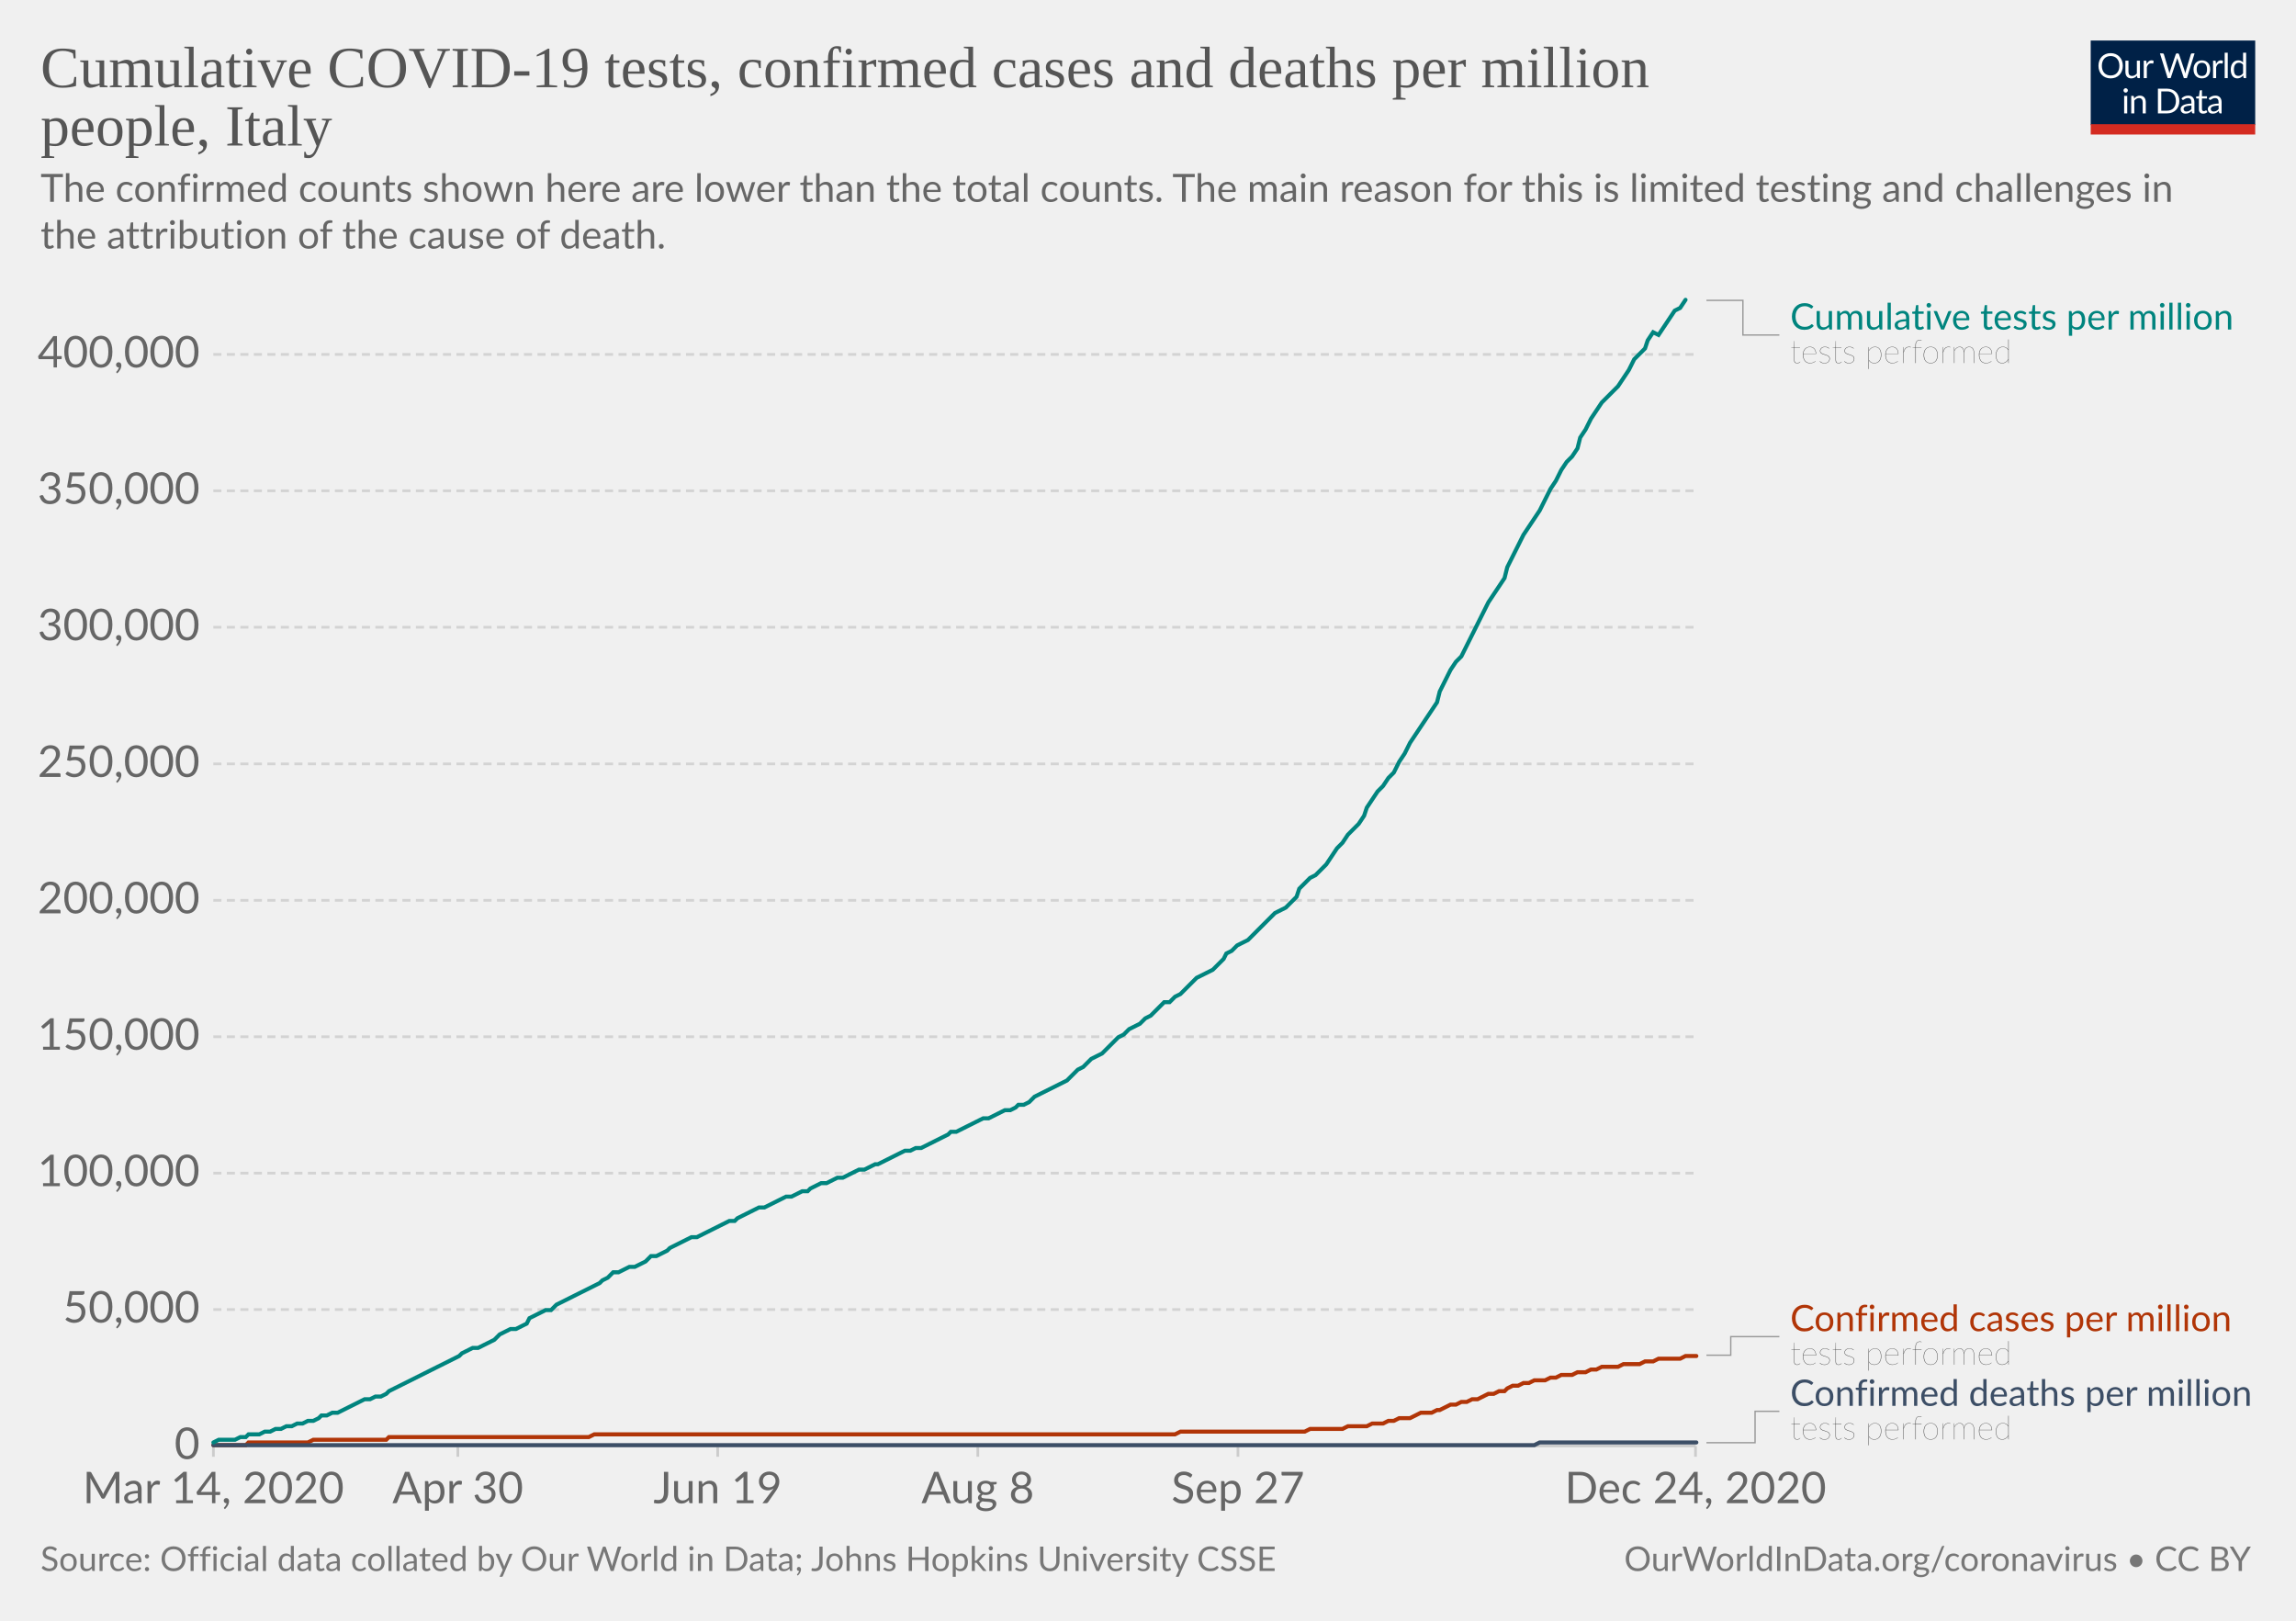
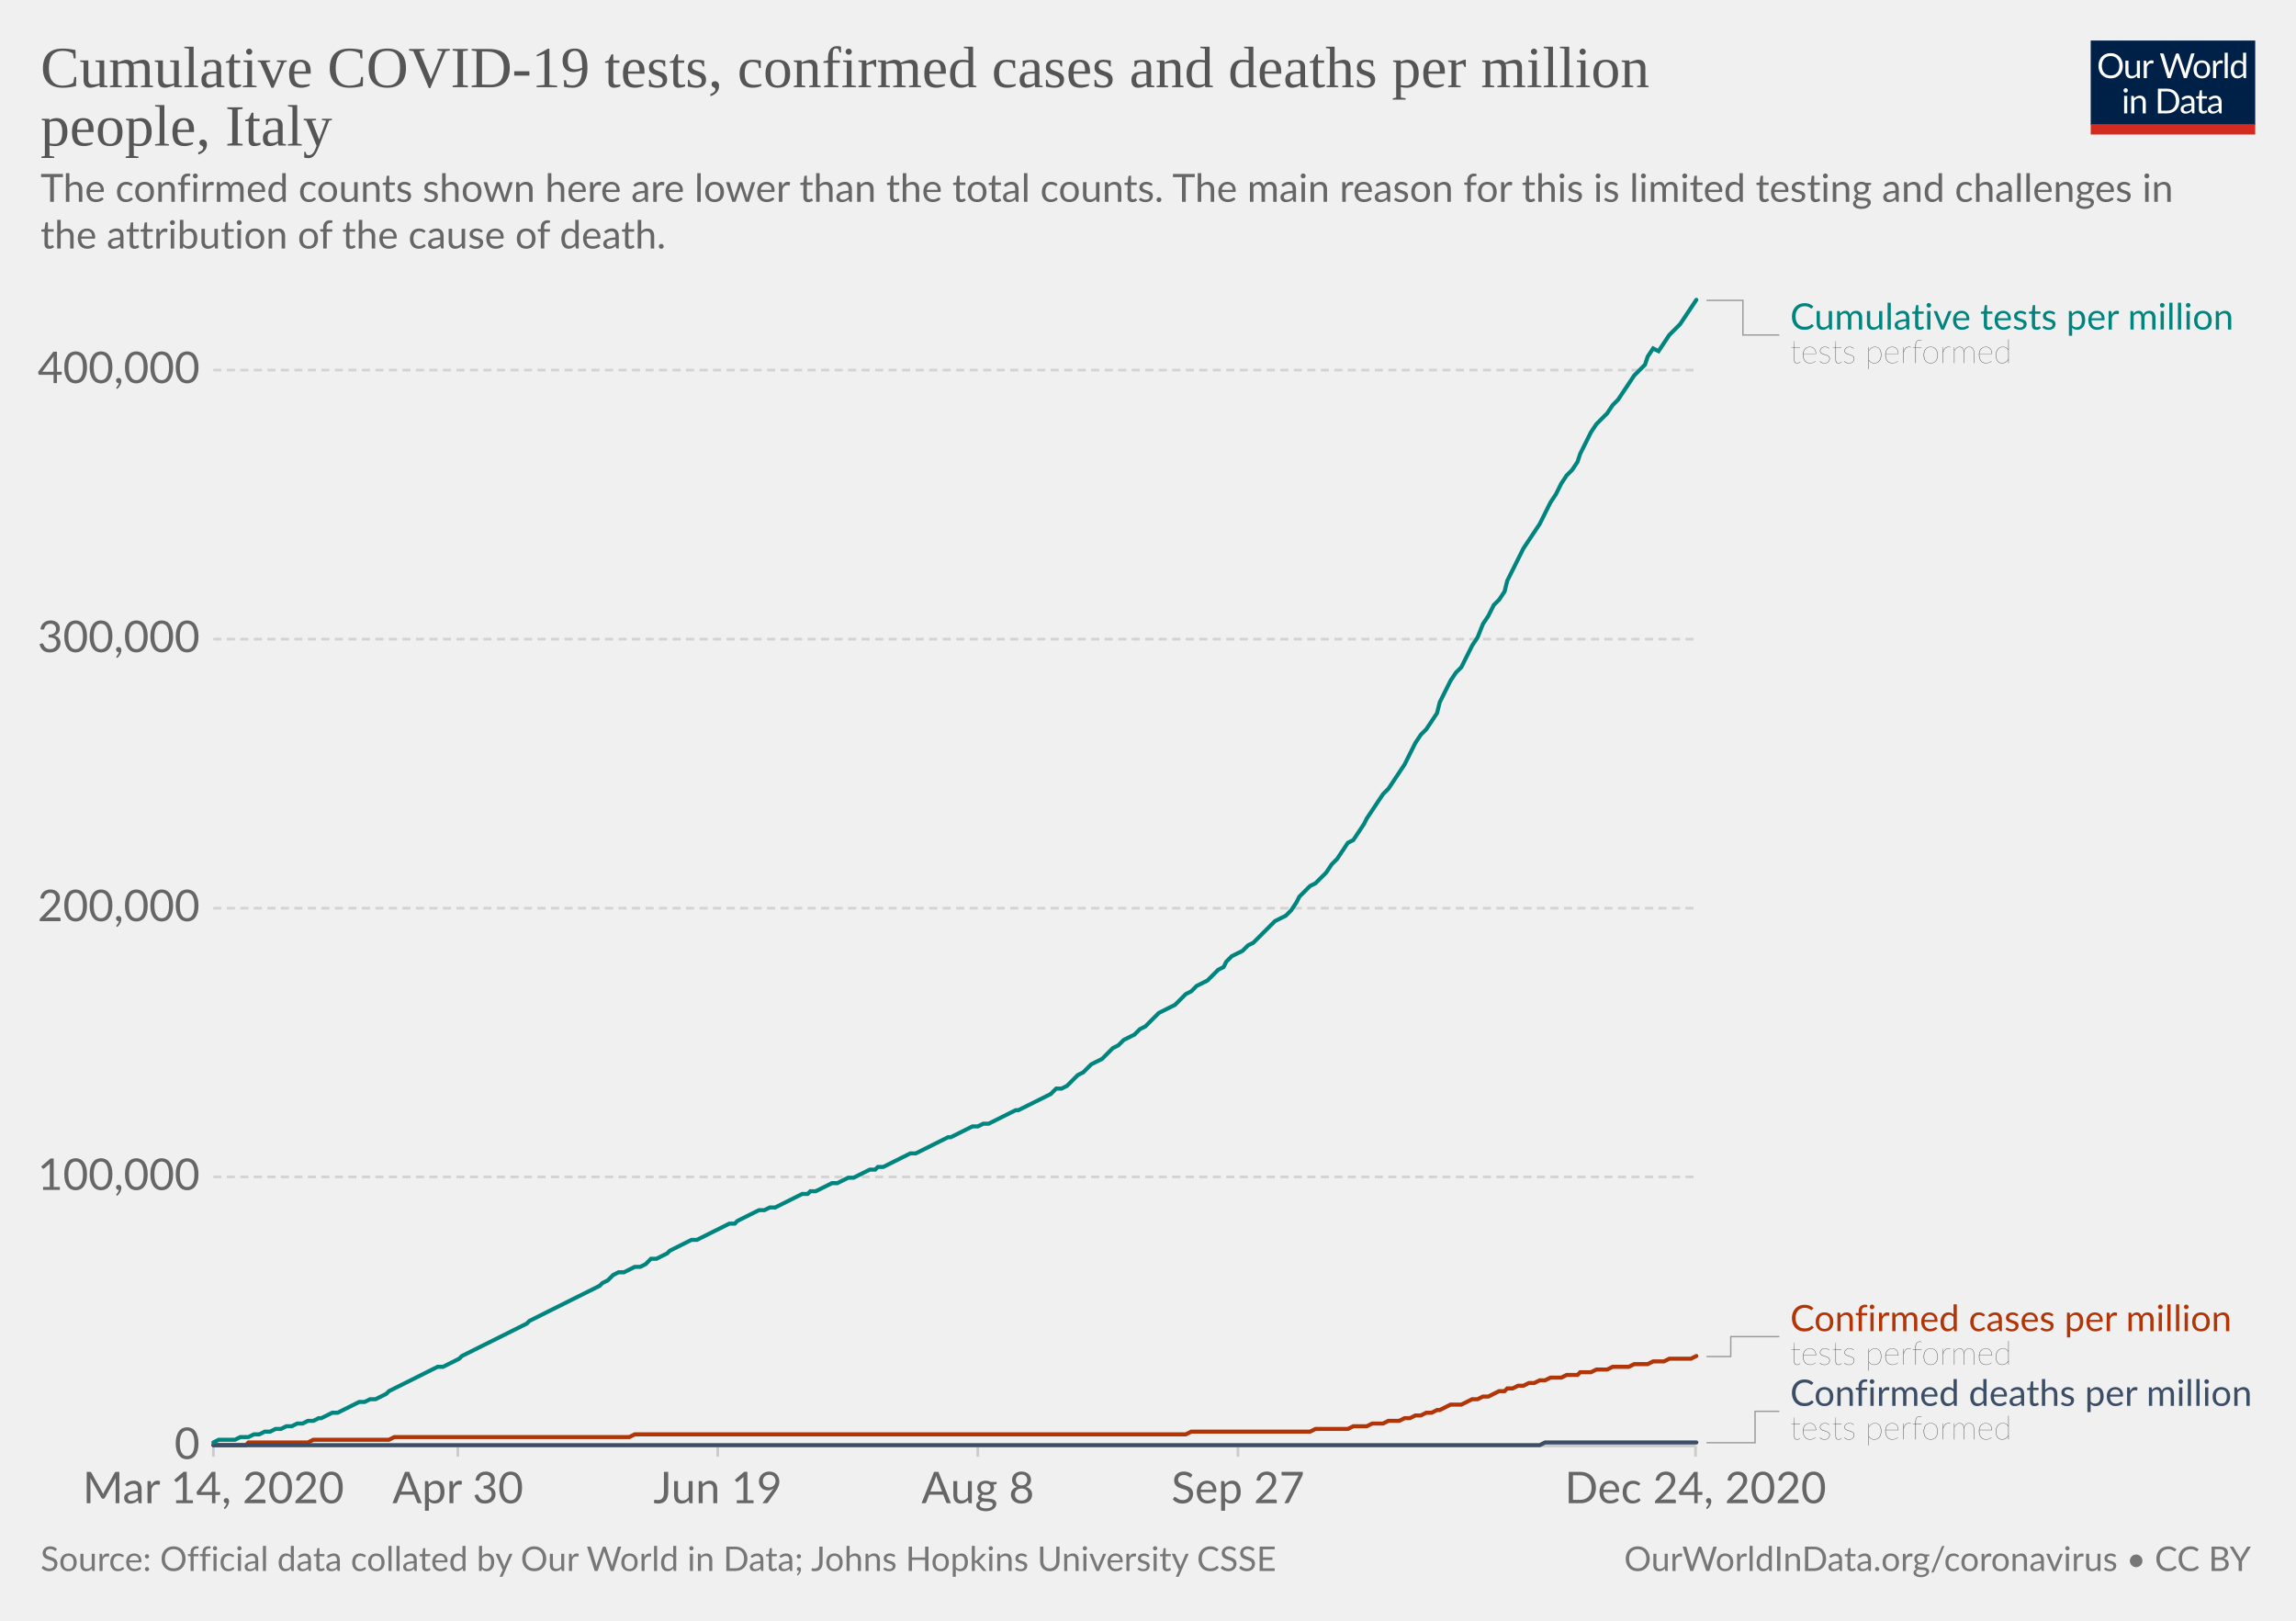
<svg xmlns="http://www.w3.org/2000/svg" version="1.1" style="background-color:#fff;-webkit-font-smoothing:antialiased" width="850" height="600" viewBox="0 0 850 600" font-family="Lato,'Helvetica Neue',Helvetica,Arial,sans-serif" font-size="18" text-rendering="optimizeLegibility">
  <g class="HeaderView">
    <g transform="matrix(.29 0 0 .29 774 15)">
      <svg width="210" height="120" viewBox="0 0 210 120" fill="none">
        <g clip-path="url(#clip0)">
          <path d="M0 0h210v107.89H0V0z" fill="#002147" />
          <path d="M40.98 32.25c0 2.36-.38 4.53-1.12 6.51a14.26 14.26 0 01-8.1 8.4c-1.9.78-4.02 1.17-6.34 1.17a16.6 16.6 0 01-6.33-1.17 14.31 14.31 0 01-8.08-8.4 18.29 18.29 0 01-1.12-6.51c0-2.36.38-4.53 1.12-6.5a14.32 14.32 0 018.07-8.44c1.92-.8 4.03-1.19 6.34-1.19 2.32 0 4.43.4 6.34 1.19 1.92.8 3.56 1.9 4.93 3.34a14.87 14.87 0 013.17 5.1 18.1 18.1 0 011.12 6.5zm-4.38 0c0-1.94-.26-3.68-.8-5.22a10.91 10.91 0 00-2.24-3.89 9.68 9.68 0 00-3.52-2.46 11.95 11.95 0 00-4.62-.86c-1.68 0-3.21.28-4.6.86a9.88 9.88 0 00-3.54 2.46 10.91 10.91 0 00-2.24 3.9c-.53 1.53-.8 3.27-.8 5.2 0 1.94.27 3.68.8 5.22a11.17 11.17 0 002.24 3.9 10.01 10.01 0 003.55 2.44c1.38.56 2.9.83 4.6.83 1.7 0 3.24-.27 4.61-.83a9.8 9.8 0 003.52-2.44 11.17 11.17 0 002.25-3.9c.53-1.54.8-3.28.8-5.21zm26.22-6.54V48H60.5c-.56 0-.9-.27-1.05-.81l-.31-2.4a12.45 12.45 0 01-3.26 2.6c-1.2.64-2.58.96-4.13.96-1.22 0-2.3-.2-3.24-.6a6.52 6.52 0 01-2.33-1.7 7.37 7.37 0 01-1.43-2.67c-.3-1.04-.46-2.2-.46-3.45V25.7h3.91v14.22c0 1.68.38 2.99 1.15 3.91.77.93 1.96 1.39 3.54 1.39 1.16 0 2.24-.27 3.23-.82a10.42 10.42 0 002.8-2.28V25.7h3.91zm8.61 4.47a9.94 9.94 0 012.6-3.56 5.64 5.64 0 013.76-1.3c.47 0 .92.05 1.34.15.44.1.83.27 1.17.49l-.3 2.92c-.09.37-.3.55-.66.55-.2 0-.5-.04-.9-.13a6.21 6.21 0 00-3.24.18c-.54.2-1.03.5-1.47.92-.42.4-.81.9-1.17 1.5-.33.58-.64 1.26-.92 2.02V48H67.7V25.71h2.25c.42 0 .72.08.88.25.16.16.27.44.33.83l.26 3.39zm61.16-13.7L122.75 48h-3.82l-7.99-24.05a21.95 21.95 0 01-.42-1.58 38.36 38.36 0 01-.44 1.58L102.05 48h-3.83L88.4 16.47h3.54c.38 0 .7.1.95.29.26.2.43.43.5.73l6.52 21.9c.1.4.2.83.28 1.28.1.46.2.94.29 1.46l.3-1.46c.12-.47.25-.9.38-1.27l7.41-21.91c.1-.25.26-.48.51-.69.27-.22.58-.33.95-.33h1.23c.38 0 .69.1.92.29.24.2.41.43.53.73l7.4 21.9a28.4 28.4 0 01.68 2.62 29.52 29.52 0 01.52-2.61l6.54-21.91c.07-.27.23-.5.48-.7.27-.21.58-.32.95-.32h3.32zm9.35 8.88c1.63 0 3.1.27 4.4.82a9.43 9.43 0 015.46 5.94c.5 1.4.74 2.98.74 4.73 0 1.76-.25 3.34-.74 4.75a9.43 9.43 0 01-5.46 5.92c-1.3.52-2.77.79-4.4.79-1.64 0-3.12-.27-4.44-.8a9.42 9.42 0 01-3.35-2.3c-.92-1-1.63-2.2-2.13-3.61-.49-1.41-.73-3-.73-4.75s.24-3.33.73-4.73c.5-1.43 1.2-2.64 2.13-3.63a9.4 9.4 0 013.35-2.31c1.32-.55 2.8-.82 4.44-.82zm0 19.89c2.2 0 3.84-.73 4.93-2.2 1.08-1.48 1.63-3.54 1.63-6.18 0-2.66-.55-4.72-1.63-6.2-1.09-1.49-2.73-2.23-4.93-2.23-1.12 0-2.09.2-2.93.57a5.7 5.7 0 00-2.06 1.65 7.5 7.5 0 00-1.24 2.67c-.26 1.04-.4 2.22-.4 3.54 0 2.64.55 4.7 1.64 6.18 1.1 1.47 2.76 2.2 4.99 2.2zm17.97-15.07a9.94 9.94 0 012.6-3.56 5.64 5.64 0 013.76-1.3c.47 0 .91.05 1.34.15.44.1.83.27 1.16.49l-.28 2.92c-.09.37-.31.55-.66.55-.2 0-.5-.04-.9-.13a6.2 6.2 0 00-3.24.18c-.54.2-1.03.5-1.47.92-.43.4-.82.9-1.17 1.5a13.1 13.1 0 00-.92 2.02V48h-3.94V25.71h2.24c.43 0 .72.08.88.25.17.16.28.44.33.83l.27 3.39zm15.04-14.59V48h-3.92V15.6h3.92zm19.55 15.43a6.22 6.22 0 00-2.38-2.05 6.7 6.7 0 00-2.86-.6c-2.07 0-3.66.75-4.77 2.23-1.12 1.48-1.68 3.6-1.68 6.33 0 1.46.13 2.7.38 3.74a7.29 7.29 0 001.1 2.56 4.35 4.35 0 001.78 1.45c.7.3 1.5.46 2.4.46 1.29 0 2.41-.3 3.36-.88a9.6 9.6 0 002.67-2.49V31.02zm3.91-15.43V48h-2.33c-.56 0-.9-.27-1.06-.81l-.35-2.71a12.13 12.13 0 01-3.25 2.77 8.28 8.28 0 01-4.23 1.06 7.31 7.31 0 01-6.14-2.9c-.73-.96-1.3-2.15-1.69-3.57a18.35 18.35 0 01.07-9.48 11.29 11.29 0 011.89-3.7 8.7 8.7 0 017.06-3.34 7.96 7.96 0 016.12 2.62V15.59h3.91zM46.61 70.71V93H42.7V70.71h3.91zm.84-7c0 .39-.08.75-.24 1.09a2.81 2.81 0 01-1.52 1.47 2.67 2.67 0 01-2.16 0 2.9 2.9 0 01-1.45-1.47 2.67 2.67 0 010-2.16c.15-.35.35-.65.6-.9.25-.27.53-.47.85-.62a2.67 2.67 0 012.16 0c.35.15.65.35.9.62.27.25.47.55.62.9.16.34.24.7.24 1.08zm7.97 10.24c.49-.54 1-1.04 1.54-1.48a9.85 9.85 0 013.66-1.84 8.96 8.96 0 015.43.35c.94.4 1.72.97 2.33 1.71a7.36 7.36 0 011.43 2.67c.32 1.04.49 2.19.49 3.45V93h-3.94V78.81c0-1.69-.4-3-1.17-3.92-.76-.93-1.93-1.4-3.5-1.4a6.6 6.6 0 00-3.25.83c-1 .56-1.92 1.31-2.77 2.27V93h-3.94V70.71h2.35c.56 0 .9.28 1.04.82l.3 2.42zm57.7 3.3c0 2.36-.37 4.5-1.11 6.44a14.3 14.3 0 01-3.17 4.98 14.1 14.1 0 01-4.93 3.2c-1.9.76-4.02 1.13-6.33 1.13H85.8V61.47h11.77c2.31 0 4.42.39 6.33 1.15a13.8 13.8 0 018.1 8.18 17.75 17.75 0 011.12 6.45zm-4.37 0c0-1.94-.26-3.67-.8-5.2a10.94 10.94 0 00-2.23-3.87 9.57 9.57 0 00-3.53-2.42 12.23 12.23 0 00-4.61-.83h-7.5v24.62h7.5c1.7 0 3.24-.28 4.61-.84a9.7 9.7 0 003.53-2.4 10.94 10.94 0 002.24-3.87c.53-1.53.8-3.26.8-5.2zm19.8 5.72c-1.8.06-3.34.2-4.62.44-1.26.22-2.3.51-3.1.88-.8.36-1.37.8-1.74 1.3-.35.5-.53 1.05-.53 1.67 0 .58.1 1.1.3 1.52a3 3 0 00.76 1.05c.34.27.73.46 1.17.6.45.11.94.17 1.45.17a7.28 7.28 0 003.5-.81 11.95 11.95 0 002.82-2.2v-4.62zm-12.65-9.11a12.73 12.73 0 013.98-2.66c1.43-.59 3-.88 4.73-.88 1.25 0 2.36.2 3.33.61a6.81 6.81 0 013.94 4.38c.33 1.04.5 2.19.5 3.43V93h-1.74a1.8 1.8 0 01-.88-.18c-.2-.13-.36-.38-.48-.74l-.44-2.12c-.59.55-1.16 1.03-1.72 1.46a9.48 9.48 0 01-3.74 1.7c-.69.15-1.46.23-2.3.23-.87 0-1.69-.12-2.45-.35a5.34 5.34 0 01-3.34-2.93 6.64 6.64 0 01-.49-2.64c0-.88.25-1.72.73-2.53a6.33 6.33 0 012.35-2.17c1.09-.63 2.5-1.15 4.25-1.54 1.75-.41 3.89-.65 6.42-.7v-1.75c0-1.73-.37-3.03-1.12-3.91-.75-.9-1.84-1.34-3.28-1.34-.97 0-1.78.12-2.44.37-.64.23-1.2.5-1.7.81l-1.23.82c-.33.23-.67.35-1 .35-.27 0-.5-.07-.69-.2a2.1 2.1 0 01-.48-.53l-.7-1.25zm27.67 19.5c-1.76 0-3.12-.5-4.07-1.48-.94-.98-1.41-2.4-1.41-4.25V74h-2.68a.9.9 0 01-.6-.2c-.16-.14-.24-.36-.24-.66v-1.56l3.65-.46.9-6.89a.9.9 0 01.29-.52.88.88 0 01.62-.22H142v7.67h6.44V74H142v13.38c0 .94.22 1.63.68 2.09.45.45 1.04.68 1.76.68a3.21 3.21 0 001.85-.53l.55-.35c.16-.12.3-.18.41-.18.2 0 .4.13.55.38l1.15 1.87a7.45 7.45 0 01-2.44 1.5c-.96.35-1.94.52-2.95.52zm19.68-10.4c-1.8.07-3.34.21-4.62.45-1.26.22-2.3.51-3.1.88-.8.36-1.37.8-1.74 1.3-.35.5-.53 1.05-.53 1.67 0 .58.1 1.1.3 1.52.18.42.44.77.76 1.05.34.27.73.46 1.17.6.45.11.94.17 1.45.17a7.3 7.3 0 003.5-.81 12.04 12.04 0 002.82-2.2v-4.62zm-12.65-9.1a12.72 12.72 0 013.99-2.66c1.42-.59 3-.88 4.72-.88 1.25 0 2.36.2 3.33.61a6.81 6.81 0 013.94 4.38c.33 1.04.5 2.19.5 3.43V93h-1.74a1.8 1.8 0 01-.88-.18c-.2-.13-.36-.38-.48-.74l-.44-2.12c-.59.55-1.16 1.03-1.72 1.46a9.48 9.48 0 01-3.74 1.7c-.69.15-1.46.23-2.3.23-.87 0-1.69-.12-2.45-.35a5.33 5.33 0 01-3.34-2.93 6.62 6.62 0 01-.49-2.64c0-.88.25-1.72.73-2.53a6.33 6.33 0 012.35-2.17c1.09-.63 2.5-1.15 4.25-1.54a31.2 31.2 0 016.42-.7v-1.75c0-1.73-.37-3.03-1.12-3.91-.75-.9-1.84-1.34-3.28-1.34-.97 0-1.78.12-2.44.37-.64.23-1.2.5-1.7.81-.46.3-.87.57-1.22.82-.34.23-.68.35-1.02.35-.26 0-.49-.07-.68-.2a1.88 1.88 0 01-.48-.53l-.7-1.25z" fill="#fff" />
          <path fill="#D42B21" d="M0 106.79h210V120H0z" />
        </g>
        <defs>
          <clipPath id="clip0">
            <path fill="#fff" d="M0 0h210v120H0z" />
          </clipPath>
        </defs>
      </svg>
    </g>
    <a href="https://ourworldindata.org/grapher/covid-tests-cases-deaths-per-million?tab=chart&amp;stackMode=absolute&amp;time=2020-03-14..latest&amp;region=World" target="_blank" rel="noopener" font-family="&quot;Playfair Display&quot;,Georgia,&quot;Times New Roman&quot;,serif">
      <text font-size="21.6" x="15" y="32.3" fill="#555">
        <tspan x="15" y="32.28">Cumulative COVID-19 tests, confirmed cases and deaths per million</tspan>
        <tspan x="15" y="53.88">people, Italy</tspan>
      </text>
    </a>
    <text font-size="14.4" x="15" y="74.7" fill="#666">
      <tspan x="15" y="74.72">The confirmed counts shown here are lower than the total counts. The main reason for this is limited testing and challenges in</tspan>
      <tspan x="15" y="92">the attribution of the cause of death.</tspan>
    </text>
  </g>
  <g class="LineChart">
    <defs>
      <clipPath id="a">
        <path d="M68.97 0h830v890.6h-830z" />
      </clipPath>
    </defs>
    <g class="DualAxisView">
      <g class="HorizontalAxis">
        <path stroke="#ccc" d="M79 535.3v4M169.5 535.3v4M265.7 535.3v4M362 535.3v4M458.3 535.3v4M627.7 535.3v4" />
        <text x="79" y="556.5" fill="#666" text-anchor="middle" font-size="16.2">Mar 14, 2020</text>
        <text x="169.5" y="556.5" fill="#666" text-anchor="middle" font-size="16.2">Apr 30</text>
        <text x="265.7" y="556.5" fill="#666" text-anchor="middle" font-size="16.2">Jun 19</text>
        <text x="362" y="556.5" fill="#666" text-anchor="middle" font-size="16.2">Aug 8</text>
        <text x="458.3" y="556.5" fill="#666" text-anchor="middle" font-size="16.2">Sep 27</text>
        <text x="627.7" y="556.5" fill="#666" text-anchor="middle" font-size="16.2">Dec 24, 2020</text>
      </g>
      <g class="VerticalAxis" fill="#666" dominant-baseline="middle" text-anchor="end" font-size="16.2">
        <text x="73.97" y="535.3">0</text>
-         <text x="73.97" y="484.8">50,000</text>
-         <text x="73.97" y="434.3">100,000</text>
-         <text x="73.97" y="383.8">150,000</text>
-         <text x="73.97" y="333.3">200,000</text>
-         <text x="73.97" y="282.8">250,000</text>
-         <text x="73.97" y="232.2">300,000</text>
-         <text x="73.97" y="181.7">350,000</text>
-         <text x="73.97" y="131.2">400,000</text>
+         <text x="73.97" y="435.7">100,000</text>
+         <text x="73.97" y="336.2">200,000</text>
+         <text x="73.97" y="236.6">300,000</text>
+         <text x="73.97" y="137">400,000</text>
      </g>
      <g class="AxisGridLines horizontalLines">
        <path stroke="#ccc" d="M78.97 535.3h548.77" />
-         <path stroke="#d3d3d3" stroke-dasharray="3,2" d="M78.97 484.8h548.77M78.97 434.3h548.77M78.97 383.8h548.77M78.97 333.3h548.77M78.97 282.8h548.77M78.97 232.2h548.77M78.97 181.7h548.77M78.97 131.2h548.77" />
+         <path stroke="#d3d3d3" stroke-dasharray="3,2" d="M78.97 435.7h548.77M78.97 336.2h548.77M78.97 236.6h548.77M78.97 137h548.77" />
      </g>
    </g>
    <g clip-path="url(#a)">
      <g class="LineLabels" cursor="default">
        <g class="legendMark">
          <g class="indicator">
            <path d="M631.74 111.2h13.5v12.82h13.5" stroke="#999" stroke-width=".5" fill="none" />
          </g>
          <text font-size="13.5" x="662.7" y="122" fill="#00847E">
            <tspan x="662.74" y="122">Cumulative tests per million</tspan>
          </text>
          <text font-size="12.15" x="662.7" y="134.4" fill="#333" class="textAnnotation" font-weight="lighter">
            <tspan x="662.74" y="134.42">tests performed</tspan>
          </text>
        </g>
        <g class="legendMark">
          <g class="indicator">
-             <path d="M631.74 501.7h9v-6.88h18" stroke="#999" stroke-width=".5" fill="none" />
+             <path d="M631.74 502.2h9v-7.38h18" stroke="#999" stroke-width=".5" fill="none" />
          </g>
          <text font-size="13.5" x="662.7" y="492.8" fill="#B13507">
            <tspan x="662.74" y="492.8">Confirmed cases per million</tspan>
          </text>
          <text font-size="12.15" x="662.7" y="505.2" fill="#333" class="textAnnotation" font-weight="lighter">
            <tspan x="662.74" y="505.22">tests performed</tspan>
          </text>
        </g>
        <g class="legendMark">
          <g class="indicator">
            <path d="M631.74 534.1h18v-11.63h9" stroke="#999" stroke-width=".5" fill="none" />
          </g>
          <text font-size="13.5" x="662.7" y="520.4" fill="#3C4E66">
            <tspan x="662.74" y="520.45">Confirmed deaths per million</tspan>
          </text>
          <text font-size="12.15" x="662.7" y="532.9" fill="#333" class="textAnnotation" font-weight="lighter">
            <tspan x="662.74" y="532.87">tests performed</tspan>
          </text>
        </g>
      </g>
      <g class="Lines">
        <g class="key-Italy_1">
-           <path stroke="#B13507" stroke-linecap="round" d="M79 535h12l1-1h22l2-1h27l1-1h74l2-1h215l2-1h46l2-1h12l2-1h7l2-1h4l2-1h2l2-1h4l2-1 2-1h4l2-1h1l2-1 2-1h2l2-1h2l2-1h2l2-1 2-1h2l2-1h2l1-1 2-1h2l2-1h2l2-1h4l2-1h2l2-1h4l2-1h3l2-1h2l2-1h6l2-1h6l2-1h3l2-1h8l2-1h4" fill="none" stroke-width="1.5" />
+           <path stroke="#B13507" stroke-linecap="round" d="M79 535h12l1-1h22l2-1h28l2-1h87l2-1h204l2-1h44l2-1h12l2-1h5l2-1h4l2-1h4l2-1h2l2-1h2l2-1h2l2-1h1l2-1 2-1h4l2-1 2-1h2l2-1h2l2-1 2-1h2l1-1h2l2-1h2l2-1h2l2-1h2l2-1h4l2-1h4l1-1h4l2-1h4l2-1h6l2-1h5l2-1h4l2-1h8l2-1" fill="none" stroke-width="1.5" />
        </g>
        <g class="key-Italy_2">
-           <path stroke="#3C4E66" stroke-linecap="round" d="M79 535h489l2-1h58" fill="none" stroke-width="1.5" />
+           <path stroke="#3C4E66" stroke-linecap="round" d="M79 535h491l2-1h56" fill="none" stroke-width="1.5" />
        </g>
        <g class="key-Italy_0">
-           <path stroke="#00847E" stroke-linecap="round" d="M79 534l2-1h6l2-1h2l1-1h4l2-1h2l2-1h2l2-1h2l2-1h2l2-1h2l2-1 1-1h2l2-1h2l2-1 2-1 2-1 2-1 2-1h2l2-1h2l2-1 1-1 2-1 2-1 2-1 2-1 2-1 2-1 2-1 2-1 2-1 2-1 2-1 2-1 2-1 1-1 2-1 2-1h2l2-1 2-1 2-1 2-2 2-1 2-1h2l2-1 2-1 1-2 2-1 2-1 2-1h2l2-2 2-1 2-1 2-1 2-1 2-1 2-1 2-1 2-1 1-1 2-1 2-2h2l2-1 2-1h2l2-1 2-1 2-2h2l2-1 2-1 1-1 2-1 2-1 2-1 2-1h2l2-1 2-1 2-1 2-1 2-1 2-1h2l1-1 2-1 2-1 2-1 2-1h2l2-1 2-1 2-1 2-1h2l2-1 2-1h2l1-1 2-1 2-1h2l2-1 2-1h2l2-1 2-1 2-1h2l2-1 2-1h1l2-1 2-1 2-1 2-1 2-1h2l2-1h2l2-1 2-1 2-1 2-1 2-1 1-1h2l2-1 2-1 2-1 2-1 2-1h2l2-1 2-1 2-1h2l2-1 1-1h2l2-1 2-2 2-1 2-1 2-1 2-1 2-1 2-1 2-2 2-2 2-1 2-2 1-1 2-1 2-1 2-2 2-2 2-2 2-1 2-2 2-1 2-1 2-2 2-1 2-2 1-1 2-2h2l2-2 2-1 2-2 2-2 2-2 2-1 2-1 2-1 2-2 2-2 1-2 2-1 2-2 2-1 2-1 2-2 2-2 2-2 2-2 2-2 2-1 2-1 2-2 2-2 1-3 2-2 2-2 2-1 2-2 2-2 2-3 2-3 2-2 2-3 2-2 2-2 2-3 1-3 2-3 2-3 2-2 2-3 2-2 2-4 2-3 2-4 2-3 2-3 2-3 2-3 2-3 1-4 2-4 2-4 2-3 2-2 2-4 2-4 2-4 2-4 2-4 2-3 2-3 2-3 1-4 2-4 2-4 2-4 2-3 2-3 2-3 2-4 2-4 2-3 2-4 2-3 2-2 2-3 1-4 2-3 2-4 2-3 2-3 2-2 2-2 2-2 2-3 2-3 2-4 2-2 2-2 1-3 2-3 2 1 2-3 2-3 2-3 2-1 2-3" fill="none" stroke-width="1.5" />
+           <path stroke="#00847E" stroke-linecap="round" d="M79 534l2-1h6l2-1h3l2-1h2l2-1h2l2-1h2l2-1h2l2-1h2l2-1h2l2-1h1l2-1 2-1h2l2-1 2-1 2-1 2-1h2l2-1h2l2-1 2-1 1-1 2-1 2-1 2-1 2-1 2-1 2-1 2-1 2-1 2-1h2l2-1 2-1 2-1 1-1 2-1 2-1 2-1 2-1 2-1 2-1 2-1 2-1 2-1 2-1 2-1 2-1 1-1 2-1 2-1 2-1 2-1 2-1 2-1 2-1 2-1 2-1 2-1 2-1 2-1 2-1 1-1 2-1 2-2 2-1h2l2-1 2-1h2l2-1 2-2h2l2-1 2-1 1-1 2-1 2-1 2-1 2-1h2l2-1 2-1 2-1 2-1 2-1 2-1h2l1-1 2-1 2-1 2-1 2-1h2l2-1h2l2-1 2-1 2-1 2-1 2-1h2l1-1h2l2-1 2-1 2-1h2l2-1 2-1h2l2-1 2-1 2-1h2l1-1h2l2-1 2-1 2-1 2-1 2-1h2l2-1 2-1 2-1 2-1 2-1 2-1h1l2-1 2-1 2-1 2-1h2l2-1h2l2-1 2-1 2-1 2-1 2-1h1l2-1 2-1 2-1 2-1 2-1 2-1 2-2h2l2-1 2-2 2-2 2-1 2-2 1-1 2-1 2-1 2-2 2-2 2-1 2-2 2-1 2-1 2-2 2-1 2-2 2-2 1-1 2-1 2-1 2-1 2-2 2-2 2-1 2-2 2-1 2-1 2-2 2-2 2-1 1-2 2-2 2-1 2-1 2-2 2-1 2-2 2-2 2-2 2-2 2-1 2-1 2-2 2-3 1-2 2-2 2-2 2-1 2-2 2-2 2-3 2-2 2-3 2-3 2-1 2-3 2-3 1-2 2-3 2-3 2-3 2-2 2-3 2-3 2-3 2-4 2-4 2-3 2-2 2-3 2-3 1-4 2-4 2-4 2-3 2-2 2-4 2-4 2-3 2-5 2-3 2-4 2-2 2-3 1-4 2-4 2-4 2-4 2-3 2-3 2-3 2-4 2-4 2-3 2-4 2-3 2-2 2-3 1-3 2-4 2-4 2-3 2-2 2-2 2-3 2-2 2-3 2-3 2-3 2-2 2-2 1-3 2-3 2 1 2-3 2-3 2-2 2-2 2-3 2-3 2-3" fill="none" stroke-width="1.5" />
        </g>
      </g>
    </g>
  </g>
  <g class="SourcesFooter" fill="#777">
    <g class="clickable" fill="#777">
      <text font-size="12.6" x="15" y="581.6">
        <tspan x="15" y="581.58">Source: Official data collated by Our World in Data; Johns Hopkins University CSSE</tspan>
      </text>
    </g>
    <text font-size="12.6" x="601.3" y="581.6">
      <tspan x="601.27" y="581.58">
        <a target="_blank" href="https://ourworldindata.org/coronavirus" fill="#777">OurWorldInData.org/coronavirus</a> • <a class="cclogo" href="http://creativecommons.org/licenses/by/4.0/deed.en_US" target="_blank" fill="#777">CC BY</a>
      </tspan>
    </text>
  </g>
</svg>
